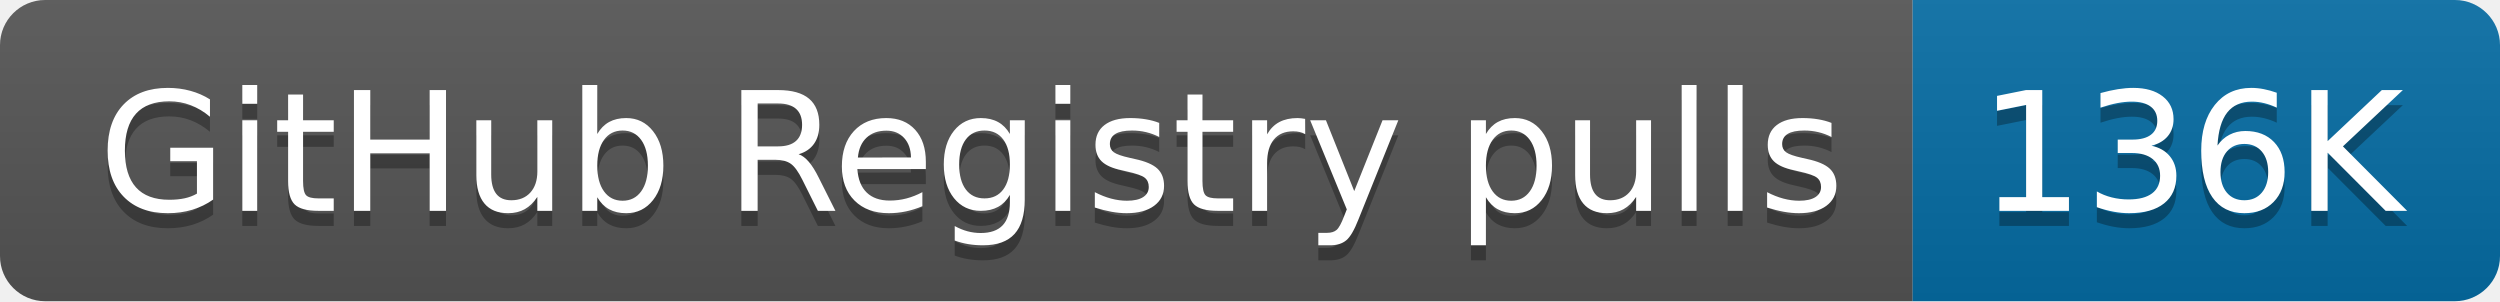
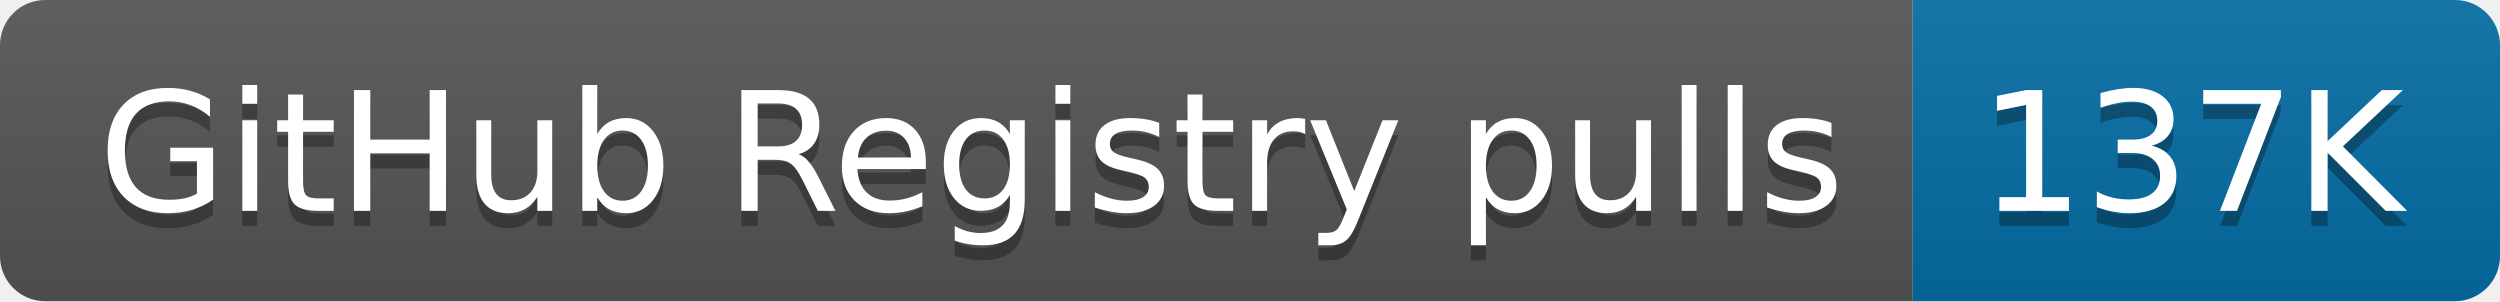
- <svg xmlns="http://www.w3.org/2000/svg" width="166" height="20" role="img" aria-label="GitHub Registry pulls: 136K">
+ <svg xmlns="http://www.w3.org/2000/svg" width="166" height="20" role="img" aria-label="GitHub Registry pulls: 137K">
  <linearGradient id="s" x2="0" y2="100%">
    <stop offset="0" stop-color="#bbb" stop-opacity=".1" />
    <stop offset="1" stop-opacity=".1" />
  </linearGradient>
  <clipPath id="r">
    <rect width="166" height="20" rx="3" fill="#fff" />
  </clipPath>
  <g clip-path="url(#r)">
    <rect width="127" height="20" fill="#555" />
    <rect x="127" width="39" height="20" fill="#066da5" />
    <rect width="166" height="20" fill="url(#s)" />
  </g>
  <g fill="#fff" text-anchor="middle" font-family="Verdana,Geneva,DejaVu Sans,sans-serif" text-rendering="geometricPrecision" font-size="110">
    <text aria-hidden="true" x="645" y="150" fill="#010101" fill-opacity=".3" transform="scale(.1)" textLength="1170">GitHub Registry pulls</text>
    <text x="645" y="140" transform="scale(.1)" fill="#fff" textLength="1170">GitHub Registry pulls</text>
-     <text aria-hidden="true" x="1455" y="150" fill="#010101" fill-opacity=".3" transform="scale(.1)" textLength="290">136K</text>
-     <text x="1455" y="140" transform="scale(.1)" fill="#fff" textLength="290">136K</text>
+     <text aria-hidden="true" x="1455" y="150" fill="#010101" fill-opacity=".3" transform="scale(.1)" textLength="290">137K</text>
+     <text x="1455" y="140" transform="scale(.1)" fill="#fff" textLength="290">137K</text>
  </g>
</svg>
